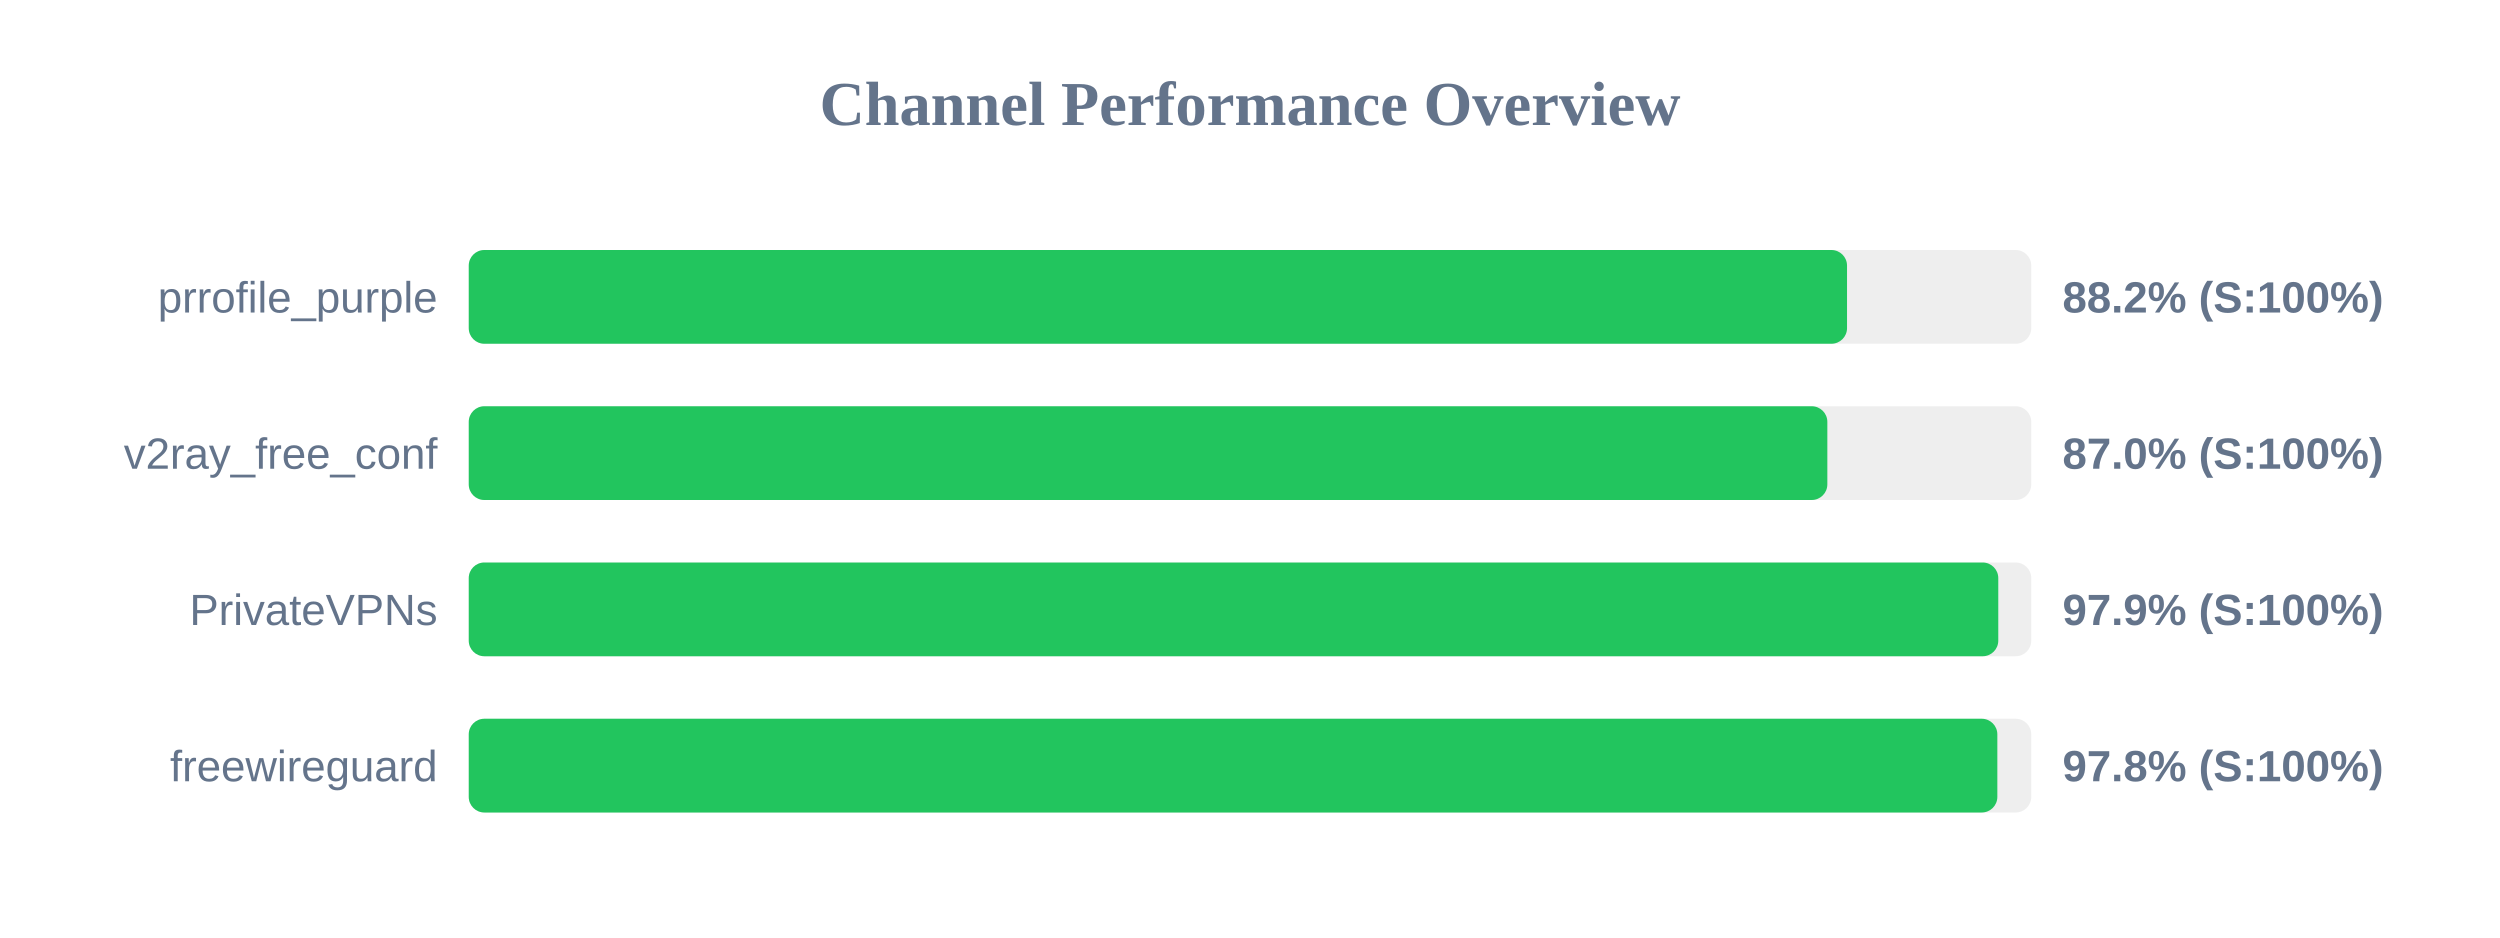
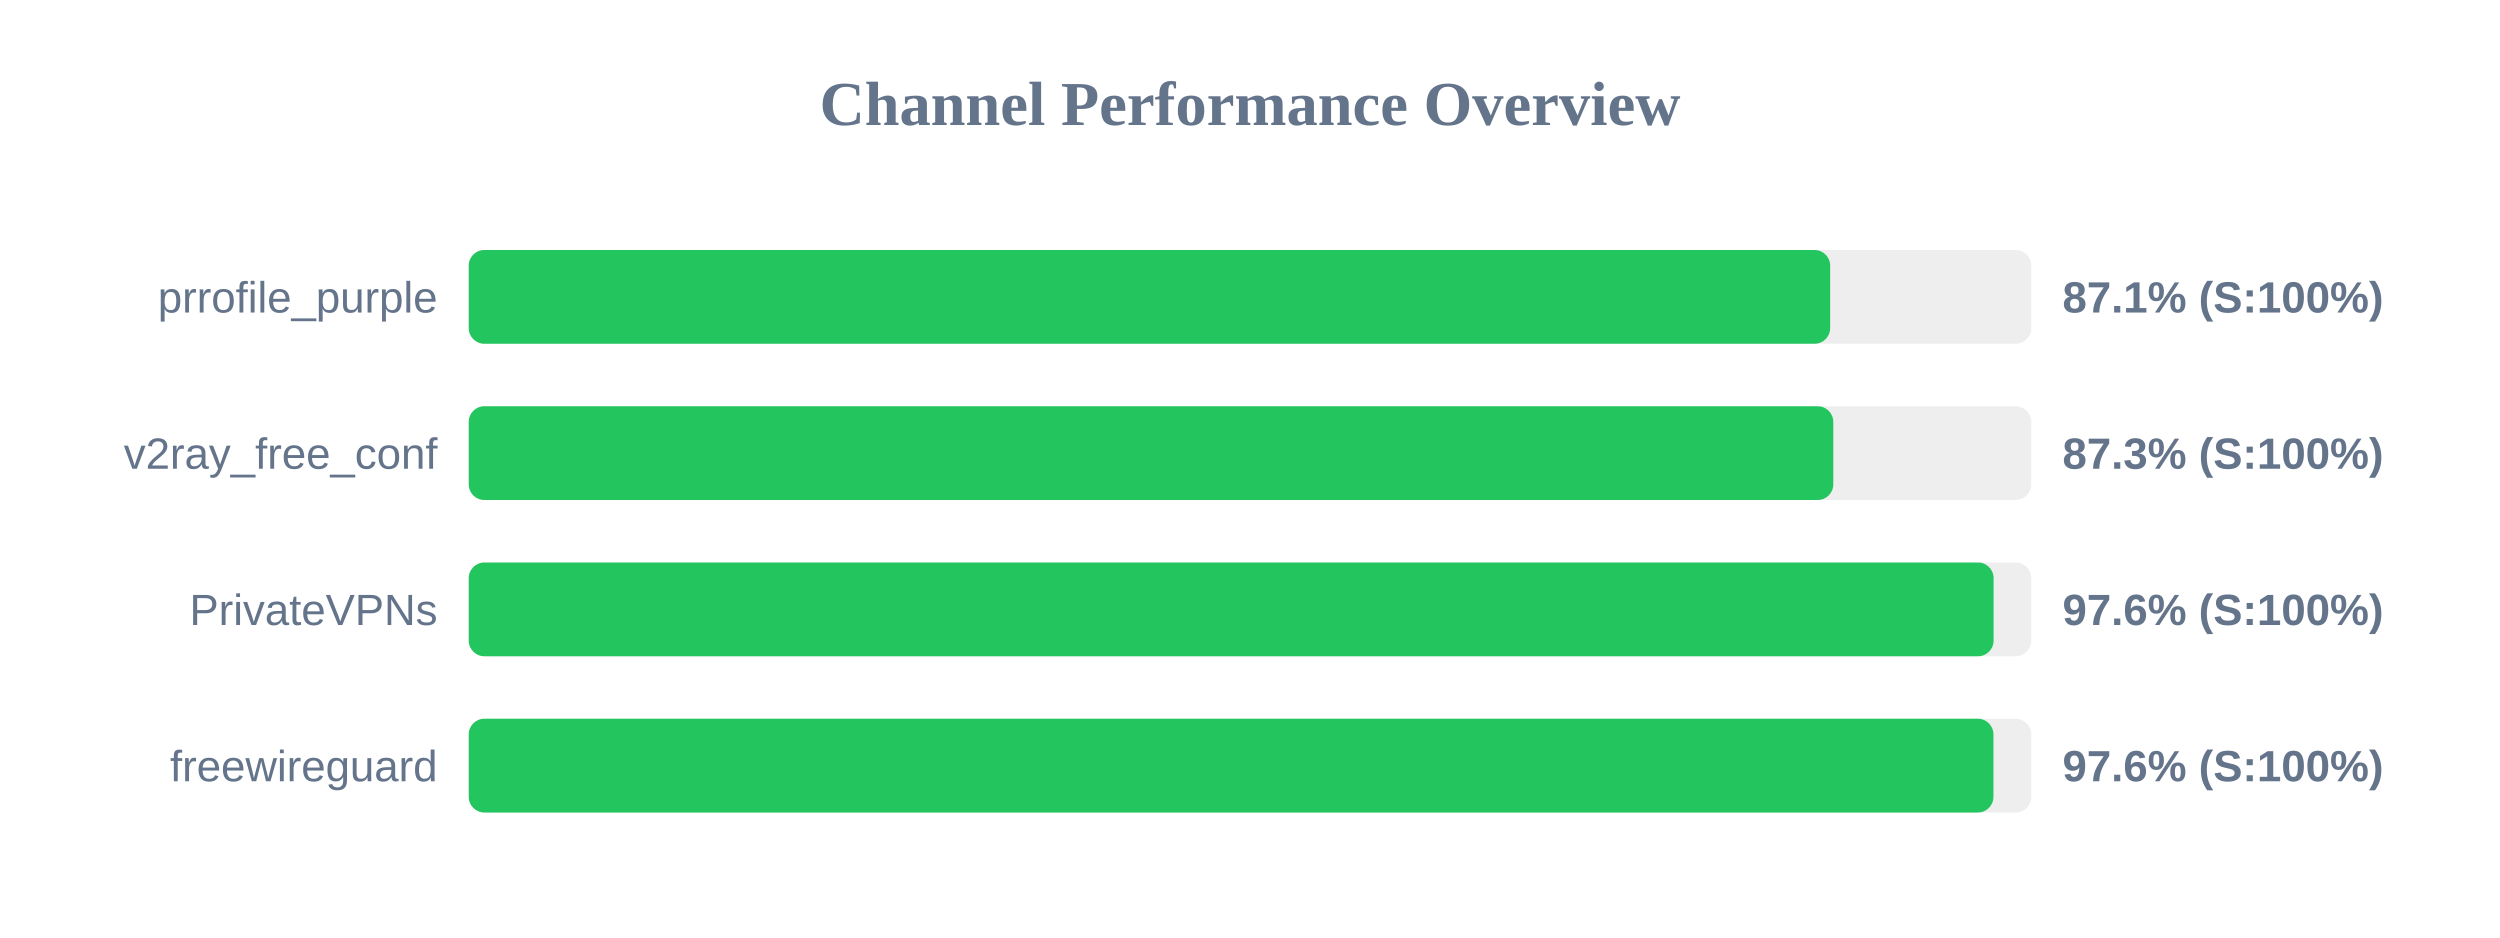
<svg xmlns="http://www.w3.org/2000/svg" width="800" height="300" version="1.1">
  <style>
        .row { font: 14px Arial; fill: #64748b; }
        .score { font: bold 14px Arial; fill: #64748b; }
    </style>
  <text x="400" y="40" text-anchor="middle" font-size="20px" font-weight="bold" fill="#64748b">Channel Performance Overview</text>
  <rect x="150" y="80" width="500" height="30" fill="#eee" rx="5" />
-   <rect x="150" y="80" width="441.05" height="30" fill="#22c55e" rx="5" />
+   <rect x="150" y="80" width="435.65" height="30" fill="#22c55e" rx="5" />
  <text x="140" y="100" text-anchor="end" class="row">prrofile_purple</text>
-   <text x="660" y="100" text-anchor="start" class="score">88.2% (S:100%)</text>
+   <text x="660" y="100" text-anchor="start" class="score">87.1% (S:100%)</text>
  <rect x="150" y="130" width="500" height="30" fill="#eee" rx="5" />
-   <rect x="150" y="130" width="434.75" height="30" fill="#22c55e" rx="5" />
+   <rect x="150" y="130" width="436.65" height="30" fill="#22c55e" rx="5" />
  <text x="140" y="150" text-anchor="end" class="row">v2ray_free_conf</text>
-   <text x="660" y="150" text-anchor="start" class="score">87.0% (S:100%)</text>
+   <text x="660" y="150" text-anchor="start" class="score">87.3% (S:100%)</text>
  <rect x="150" y="180" width="500" height="30" fill="#eee" rx="5" />
-   <rect x="150" y="180" width="489.45" height="30" fill="#22c55e" rx="5" />
+   <rect x="150" y="180" width="487.95" height="30" fill="#22c55e" rx="5" />
  <text x="140" y="200" text-anchor="end" class="row">PrivateVPNs</text>
-   <text x="660" y="200" text-anchor="start" class="score">97.9% (S:100%)</text>
+   <text x="660" y="200" text-anchor="start" class="score">97.6% (S:100%)</text>
  <rect x="150" y="230" width="500" height="30" fill="#eee" rx="5" />
-   <rect x="150" y="230" width="489.15" height="30" fill="#22c55e" rx="5" />
+   <rect x="150" y="230" width="487.9" height="30" fill="#22c55e" rx="5" />
  <text x="140" y="250" text-anchor="end" class="row">freewireguard</text>
-   <text x="660" y="250" text-anchor="start" class="score">97.8% (S:100%)</text>
+   <text x="660" y="250" text-anchor="start" class="score">97.6% (S:100%)</text>
</svg>
